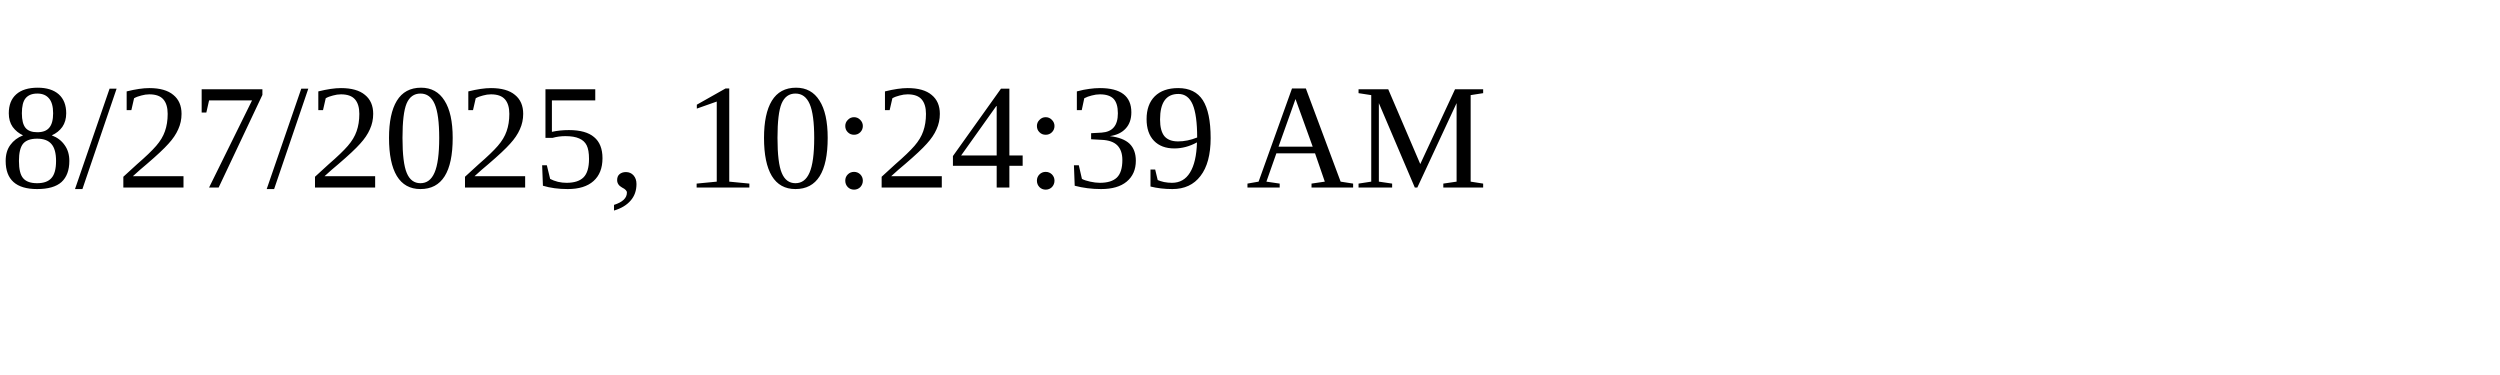
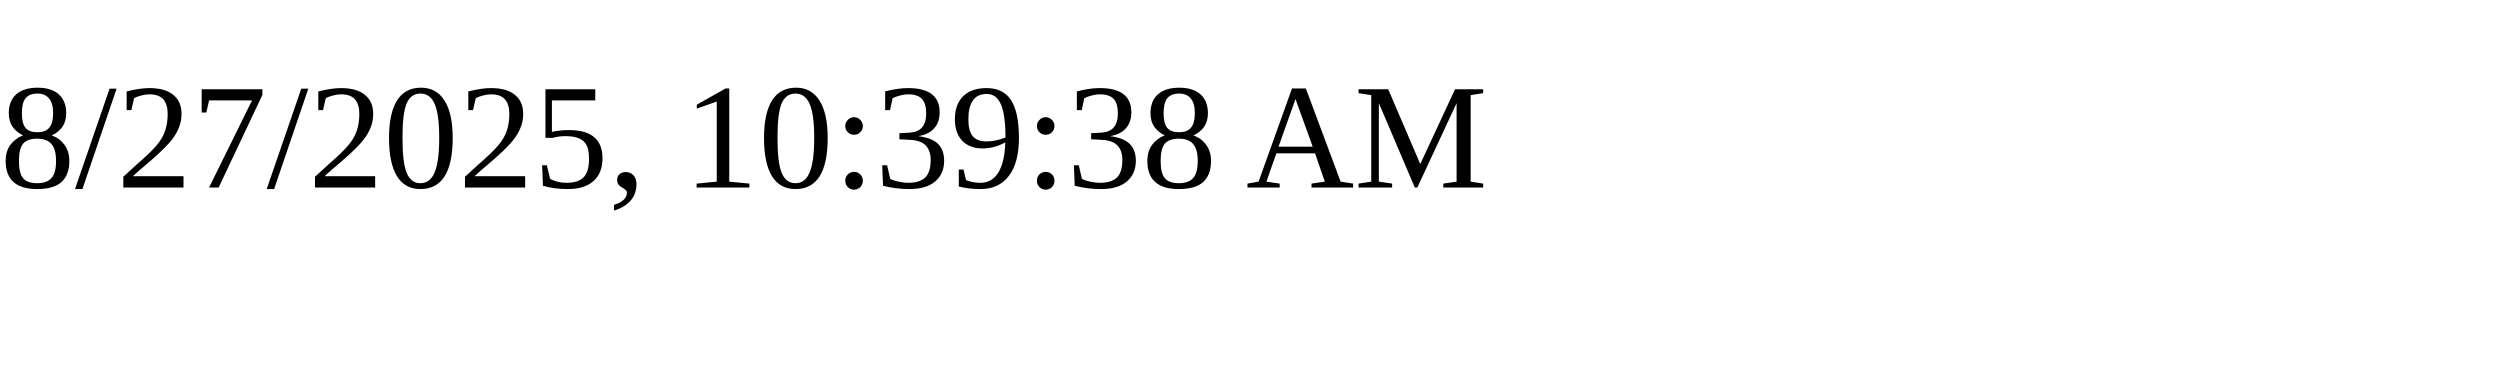
<svg xmlns="http://www.w3.org/2000/svg" height="30" width="200">
-   <text x="0" y="15">8/27/2025, 10:24:39 AM</text>
+   <text x="0" y="15">8/27/2025, 10:39:38 AM</text>
</svg>
